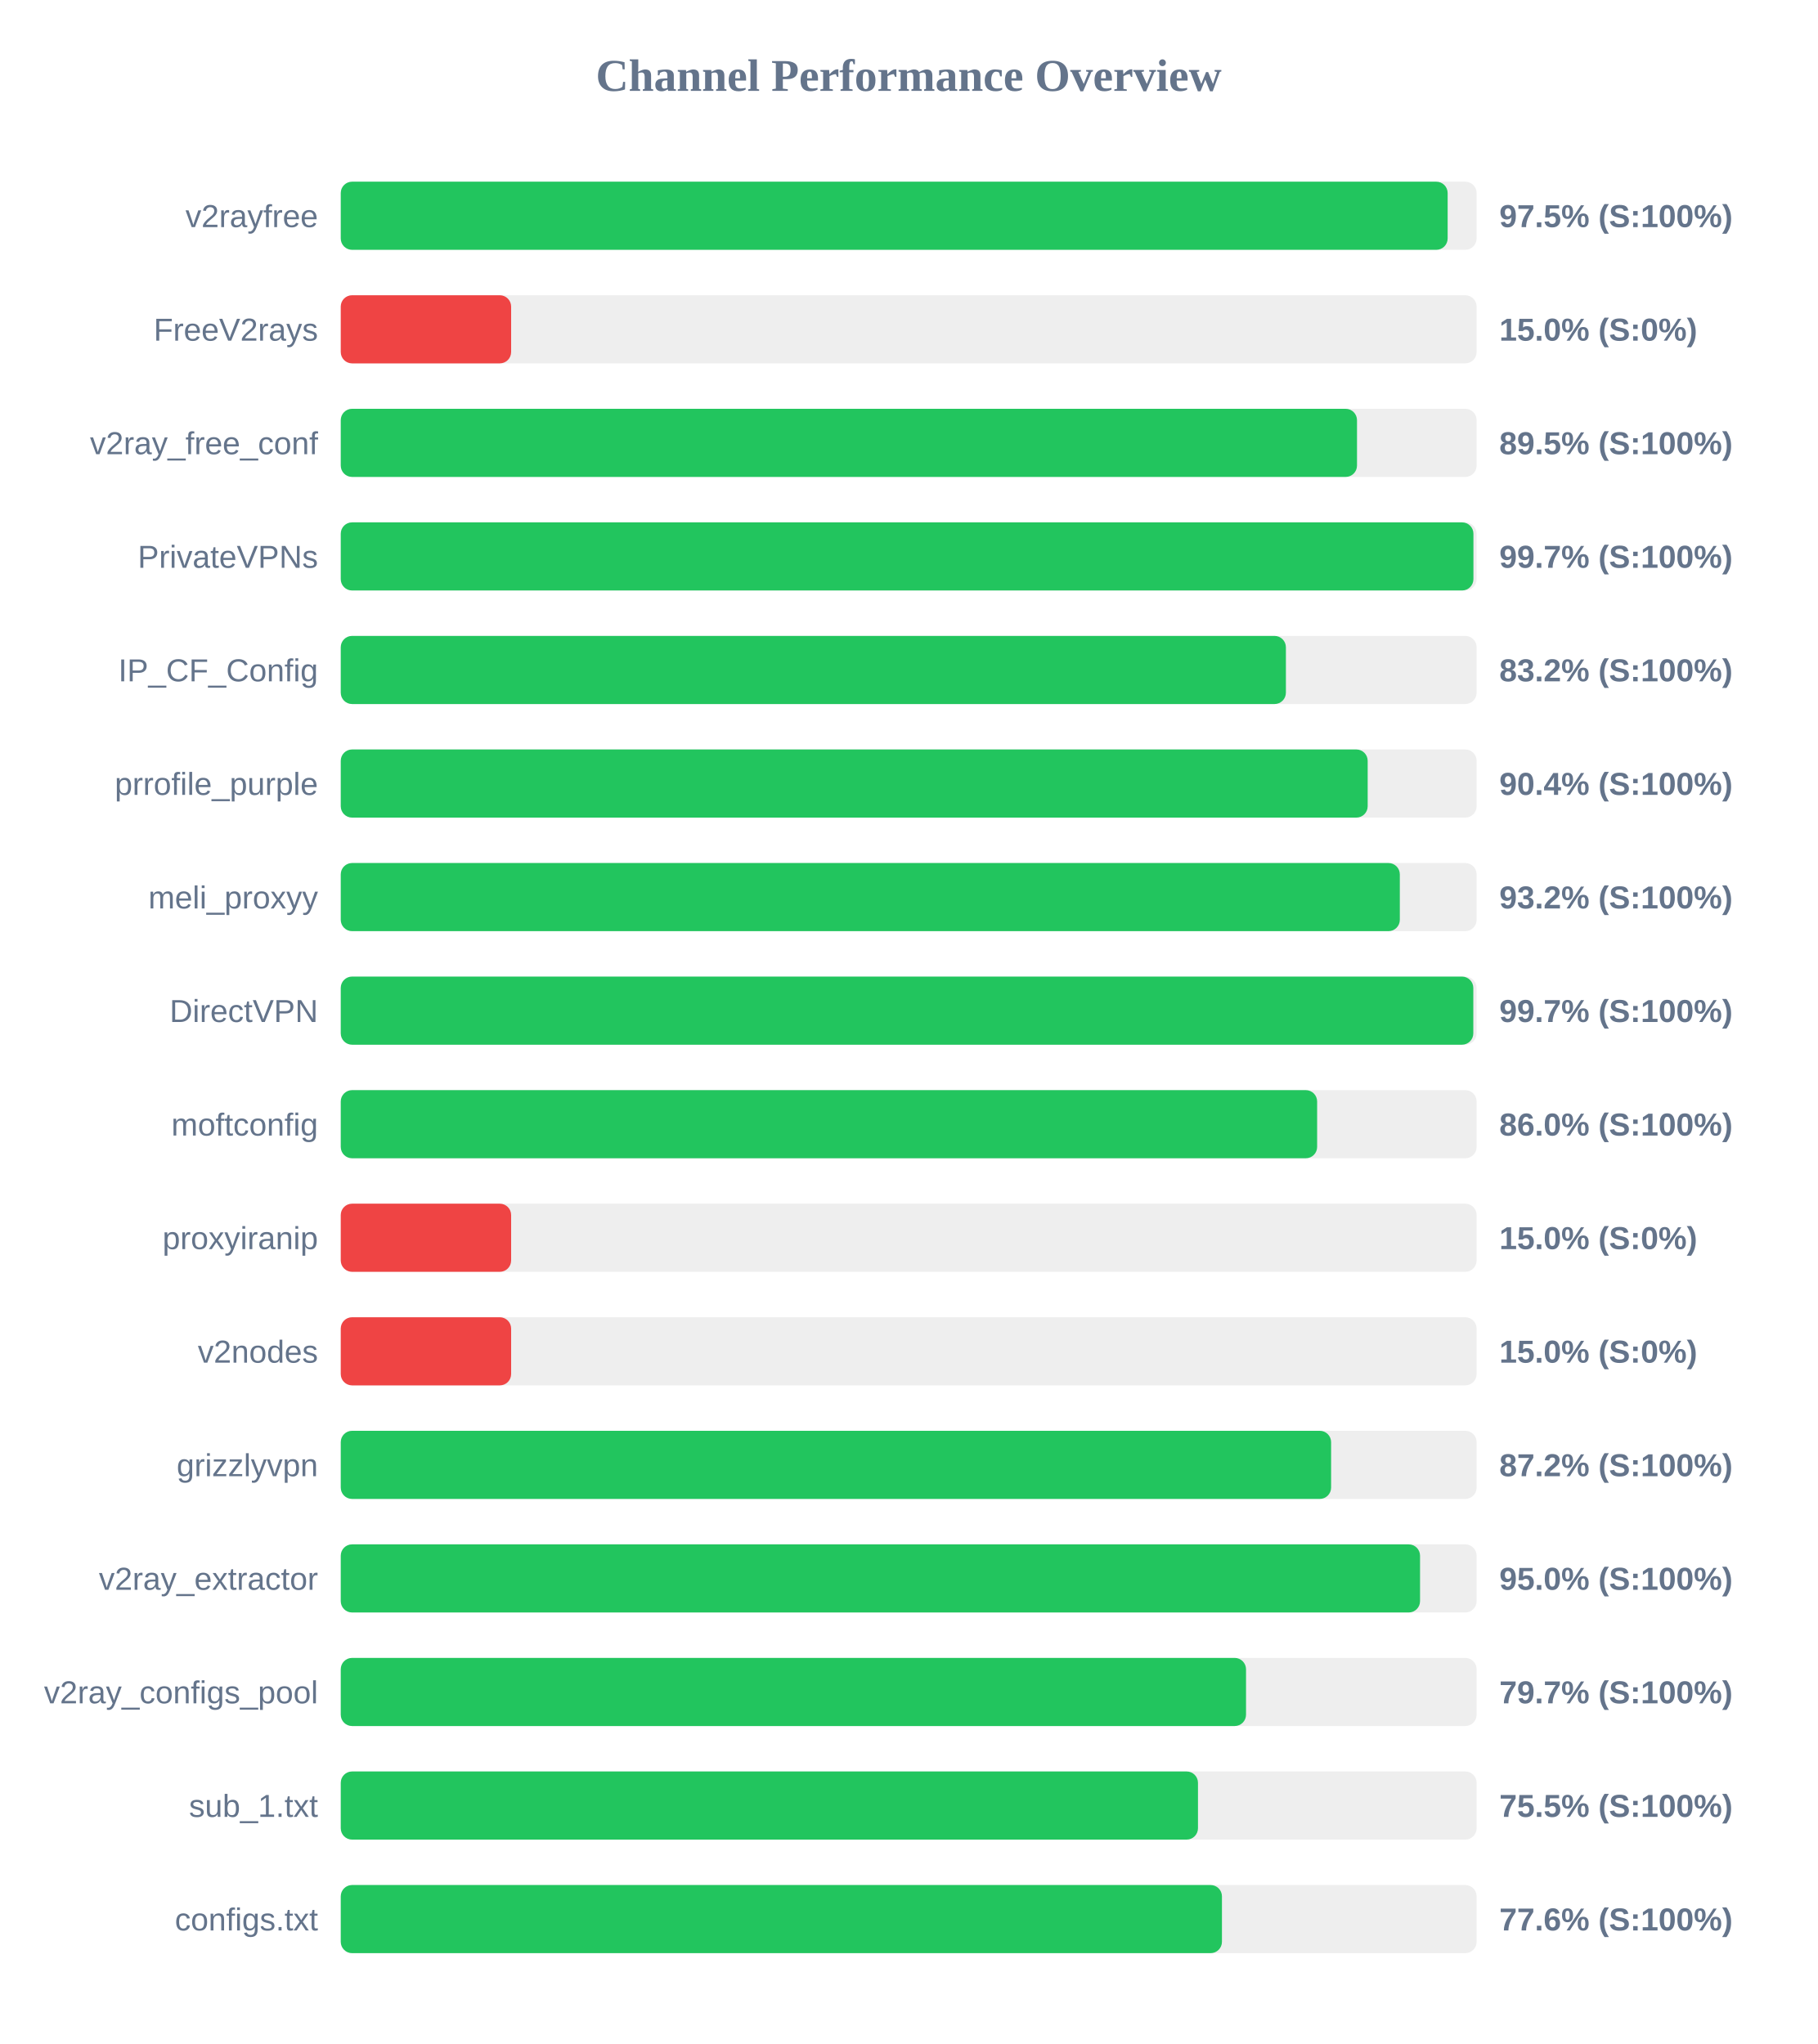
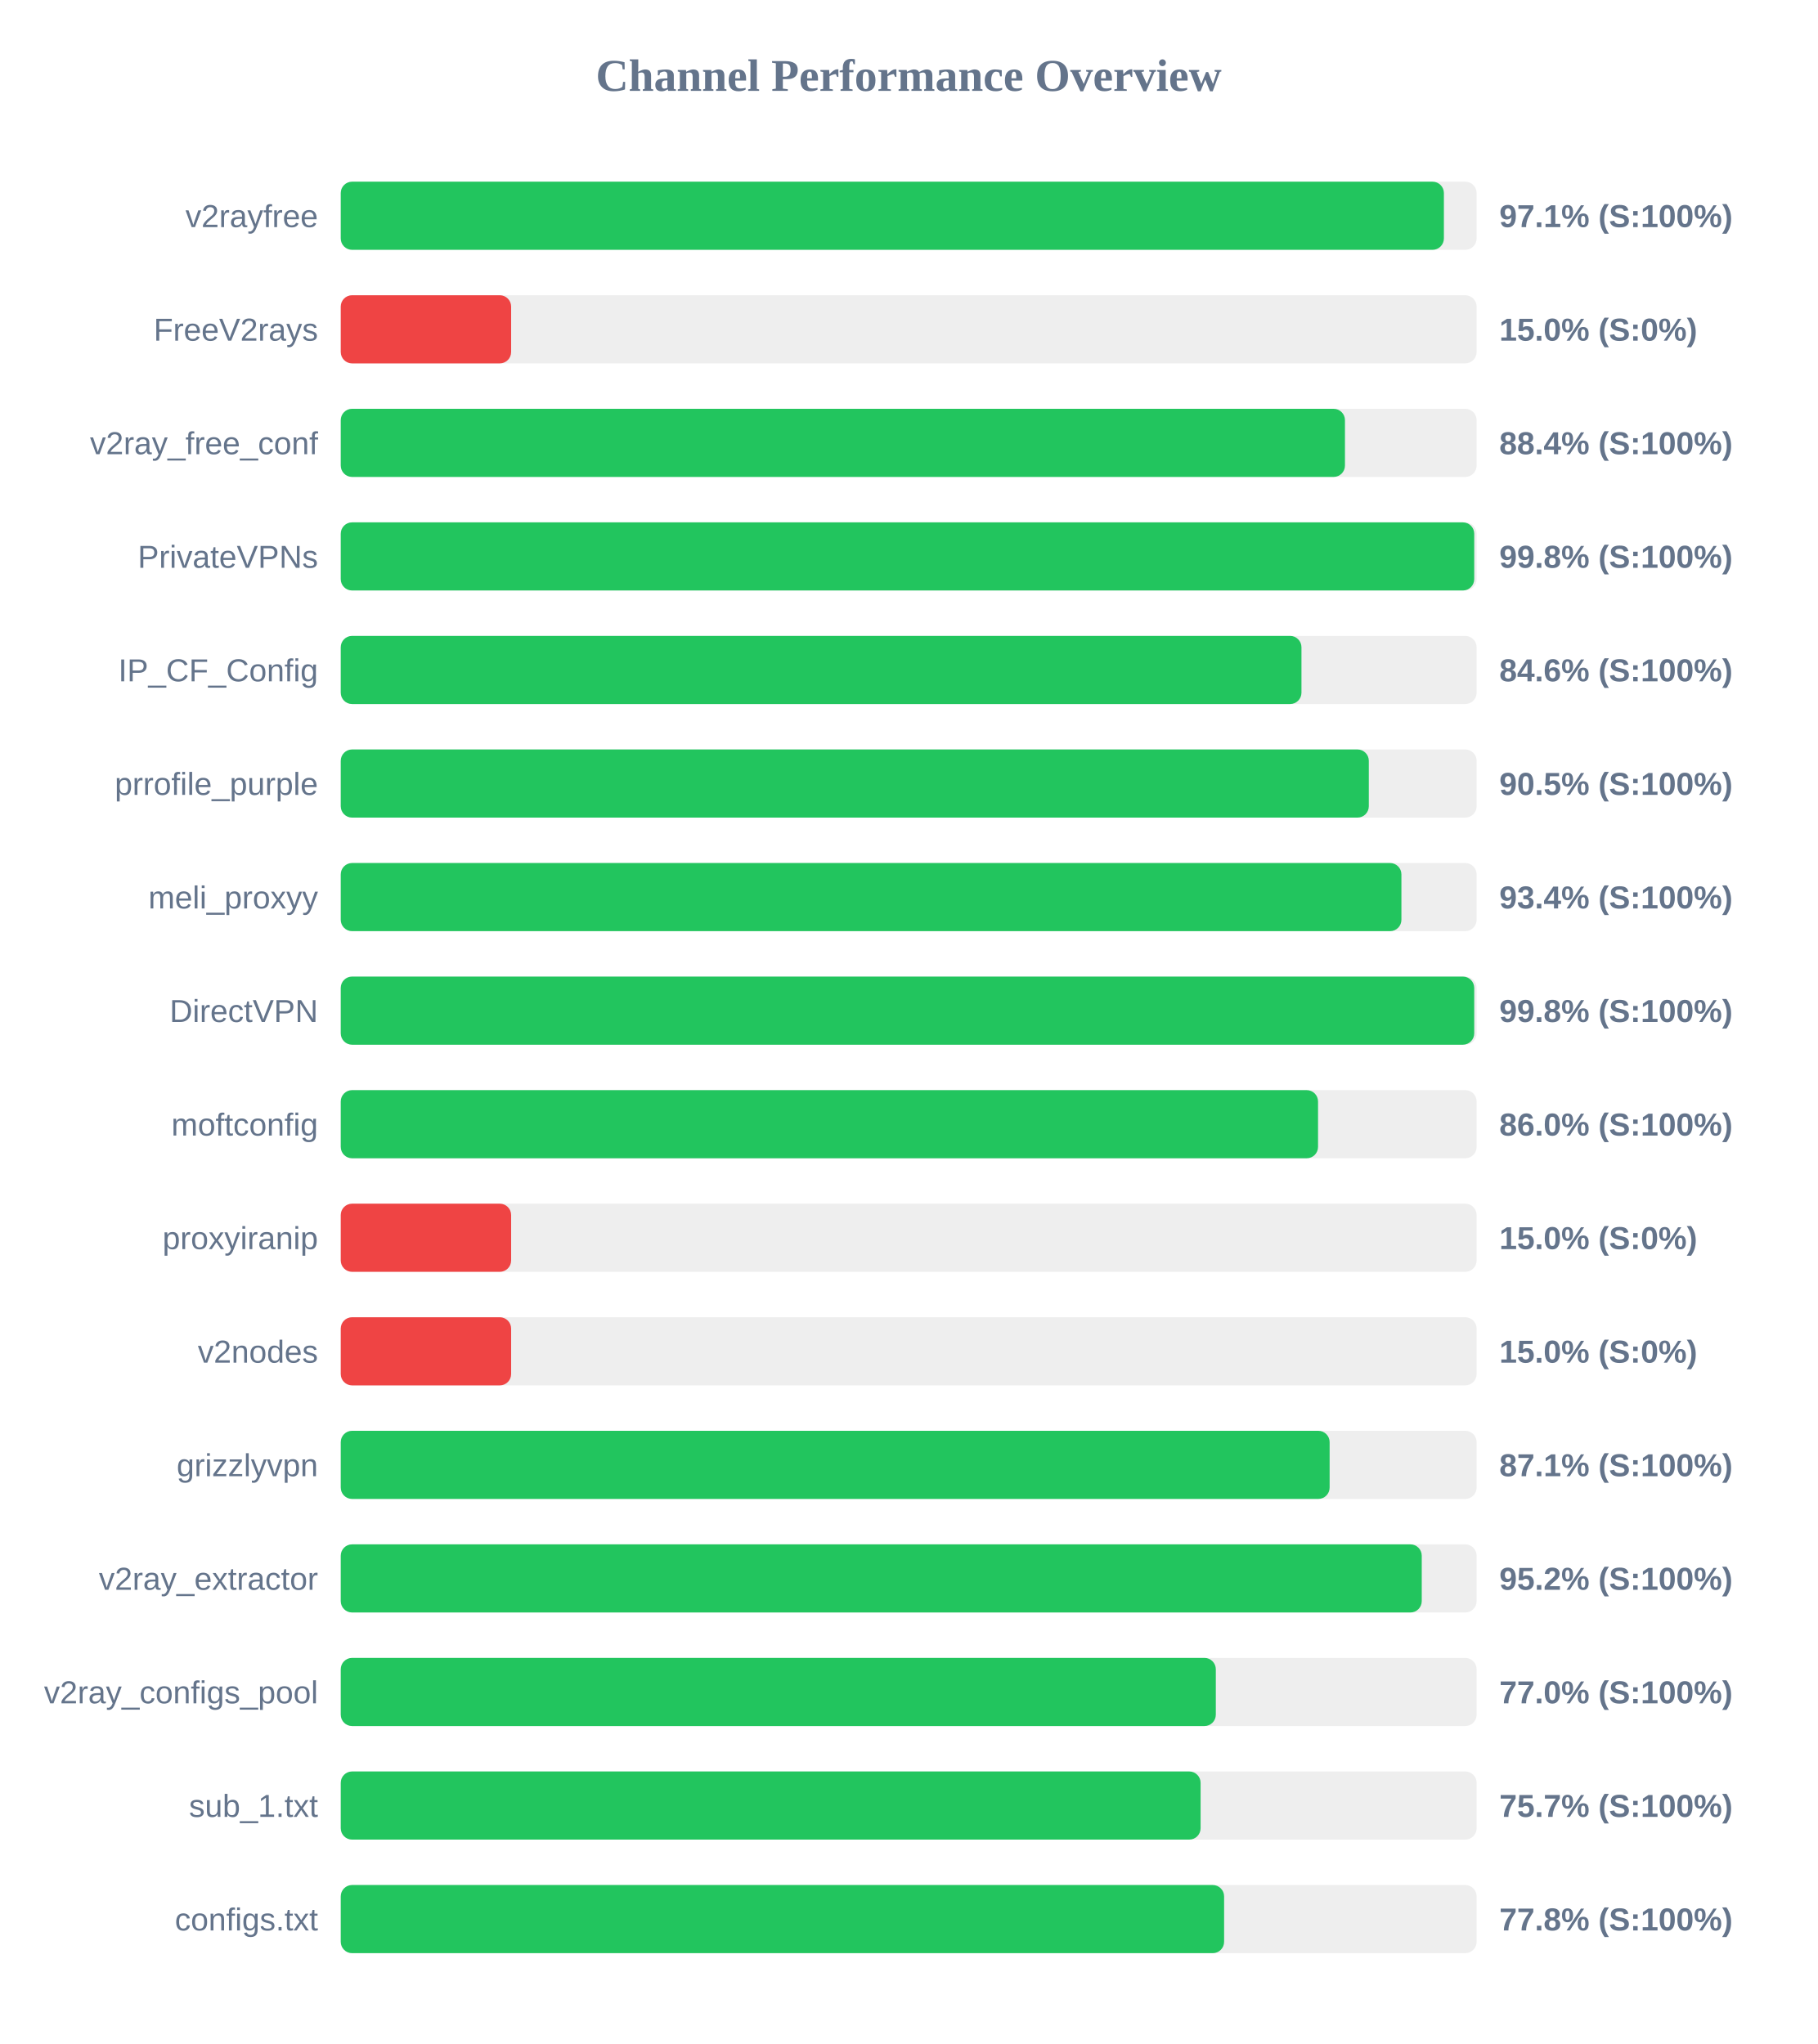
<svg xmlns="http://www.w3.org/2000/svg" width="800" height="900" version="1.1">
  <style>
        .row { font: 14px Arial; fill: #64748b; }
        .score { font: bold 14px Arial; fill: #64748b; }
    </style>
  <text x="400" y="40" text-anchor="middle" font-size="20px" font-weight="bold" fill="#64748b">Channel Performance Overview</text>
  <rect x="150" y="80" width="500" height="30" fill="#eee" rx="5" />
-   <rect x="150" y="80" width="487.25" height="30" fill="#22c55e" rx="5" />
+   <rect x="150" y="80" width="485.6" height="30" fill="#22c55e" rx="5" />
  <text x="140" y="100" text-anchor="end" class="row">v2rayfree</text>
-   <text x="660" y="100" text-anchor="start" class="score">97.5% (S:100%)</text>
+   <text x="660" y="100" text-anchor="start" class="score">97.1% (S:100%)</text>
  <rect x="150" y="130" width="500" height="30" fill="#eee" rx="5" />
  <rect x="150" y="130" width="75.0" height="30" fill="#ef4444" rx="5" />
  <text x="140" y="150" text-anchor="end" class="row">FreeV2rays</text>
  <text x="660" y="150" text-anchor="start" class="score">15.0% (S:0%)</text>
  <rect x="150" y="180" width="500" height="30" fill="#eee" rx="5" />
-   <rect x="150" y="180" width="447.35" height="30" fill="#22c55e" rx="5" />
+   <rect x="150" y="180" width="442.05" height="30" fill="#22c55e" rx="5" />
  <text x="140" y="200" text-anchor="end" class="row">v2ray_free_conf</text>
-   <text x="660" y="200" text-anchor="start" class="score">89.5% (S:100%)</text>
+   <text x="660" y="200" text-anchor="start" class="score">88.4% (S:100%)</text>
  <rect x="150" y="230" width="500" height="30" fill="#eee" rx="5" />
-   <rect x="150" y="230" width="498.6" height="30" fill="#22c55e" rx="5" />
+   <rect x="150" y="230" width="498.95" height="30" fill="#22c55e" rx="5" />
  <text x="140" y="250" text-anchor="end" class="row">PrivateVPNs</text>
-   <text x="660" y="250" text-anchor="start" class="score">99.7% (S:100%)</text>
+   <text x="660" y="250" text-anchor="start" class="score">99.8% (S:100%)</text>
  <rect x="150" y="280" width="500" height="30" fill="#eee" rx="5" />
-   <rect x="150" y="280" width="416.05" height="30" fill="#22c55e" rx="5" />
+   <rect x="150" y="280" width="422.9" height="30" fill="#22c55e" rx="5" />
  <text x="140" y="300" text-anchor="end" class="row">IP_CF_Config</text>
-   <text x="660" y="300" text-anchor="start" class="score">83.2% (S:100%)</text>
+   <text x="660" y="300" text-anchor="start" class="score">84.6% (S:100%)</text>
  <rect x="150" y="330" width="500" height="30" fill="#eee" rx="5" />
-   <rect x="150" y="330" width="452.05" height="30" fill="#22c55e" rx="5" />
+   <rect x="150" y="330" width="452.55" height="30" fill="#22c55e" rx="5" />
  <text x="140" y="350" text-anchor="end" class="row">prrofile_purple</text>
-   <text x="660" y="350" text-anchor="start" class="score">90.4% (S:100%)</text>
+   <text x="660" y="350" text-anchor="start" class="score">90.5% (S:100%)</text>
  <rect x="150" y="380" width="500" height="30" fill="#eee" rx="5" />
-   <rect x="150" y="380" width="466.2" height="30" fill="#22c55e" rx="5" />
+   <rect x="150" y="380" width="466.9" height="30" fill="#22c55e" rx="5" />
  <text x="140" y="400" text-anchor="end" class="row">meli_proxyy</text>
-   <text x="660" y="400" text-anchor="start" class="score">93.2% (S:100%)</text>
+   <text x="660" y="400" text-anchor="start" class="score">93.4% (S:100%)</text>
  <rect x="150" y="430" width="500" height="30" fill="#eee" rx="5" />
-   <rect x="150" y="430" width="498.55" height="30" fill="#22c55e" rx="5" />
+   <rect x="150" y="430" width="498.95" height="30" fill="#22c55e" rx="5" />
  <text x="140" y="450" text-anchor="end" class="row">DirectVPN</text>
-   <text x="660" y="450" text-anchor="start" class="score">99.7% (S:100%)</text>
+   <text x="660" y="450" text-anchor="start" class="score">99.8% (S:100%)</text>
  <rect x="150" y="480" width="500" height="30" fill="#eee" rx="5" />
-   <rect x="150" y="480" width="429.8" height="30" fill="#22c55e" rx="5" />
+   <rect x="150" y="480" width="430.2" height="30" fill="#22c55e" rx="5" />
  <text x="140" y="500" text-anchor="end" class="row">moftconfig</text>
  <text x="660" y="500" text-anchor="start" class="score">86.0% (S:100%)</text>
  <rect x="150" y="530" width="500" height="30" fill="#eee" rx="5" />
  <rect x="150" y="530" width="75.0" height="30" fill="#ef4444" rx="5" />
  <text x="140" y="550" text-anchor="end" class="row">proxyiranip</text>
  <text x="660" y="550" text-anchor="start" class="score">15.0% (S:0%)</text>
  <rect x="150" y="580" width="500" height="30" fill="#eee" rx="5" />
  <rect x="150" y="580" width="75.0" height="30" fill="#ef4444" rx="5" />
  <text x="140" y="600" text-anchor="end" class="row">v2nodes</text>
  <text x="660" y="600" text-anchor="start" class="score">15.0% (S:0%)</text>
  <rect x="150" y="630" width="500" height="30" fill="#eee" rx="5" />
-   <rect x="150" y="630" width="435.95" height="30" fill="#22c55e" rx="5" />
+   <rect x="150" y="630" width="435.3" height="30" fill="#22c55e" rx="5" />
  <text x="140" y="650" text-anchor="end" class="row">grizzlyvpn</text>
-   <text x="660" y="650" text-anchor="start" class="score">87.2% (S:100%)</text>
+   <text x="660" y="650" text-anchor="start" class="score">87.1% (S:100%)</text>
  <rect x="150" y="680" width="500" height="30" fill="#eee" rx="5" />
-   <rect x="150" y="680" width="475.1" height="30" fill="#22c55e" rx="5" />
+   <rect x="150" y="680" width="475.85" height="30" fill="#22c55e" rx="5" />
  <text x="140" y="700" text-anchor="end" class="row">v2ray_extractor</text>
-   <text x="660" y="700" text-anchor="start" class="score">95.0% (S:100%)</text>
+   <text x="660" y="700" text-anchor="start" class="score">95.2% (S:100%)</text>
  <rect x="150" y="730" width="500" height="30" fill="#eee" rx="5" />
-   <rect x="150" y="730" width="398.5" height="30" fill="#22c55e" rx="5" />
+   <rect x="150" y="730" width="385.2" height="30" fill="#22c55e" rx="5" />
  <text x="140" y="750" text-anchor="end" class="row">v2ray_configs_pool</text>
-   <text x="660" y="750" text-anchor="start" class="score">79.7% (S:100%)</text>
+   <text x="660" y="750" text-anchor="start" class="score">77.0% (S:100%)</text>
  <rect x="150" y="780" width="500" height="30" fill="#eee" rx="5" />
-   <rect x="150" y="780" width="377.35" height="30" fill="#22c55e" rx="5" />
+   <rect x="150" y="780" width="378.5" height="30" fill="#22c55e" rx="5" />
  <text x="140" y="800" text-anchor="end" class="row">sub_1.txt</text>
-   <text x="660" y="800" text-anchor="start" class="score">75.5% (S:100%)</text>
+   <text x="660" y="800" text-anchor="start" class="score">75.7% (S:100%)</text>
  <rect x="150" y="830" width="500" height="30" fill="#eee" rx="5" />
-   <rect x="150" y="830" width="387.9" height="30" fill="#22c55e" rx="5" />
+   <rect x="150" y="830" width="388.85" height="30" fill="#22c55e" rx="5" />
  <text x="140" y="850" text-anchor="end" class="row">configs.txt</text>
-   <text x="660" y="850" text-anchor="start" class="score">77.6% (S:100%)</text>
+   <text x="660" y="850" text-anchor="start" class="score">77.8% (S:100%)</text>
</svg>
